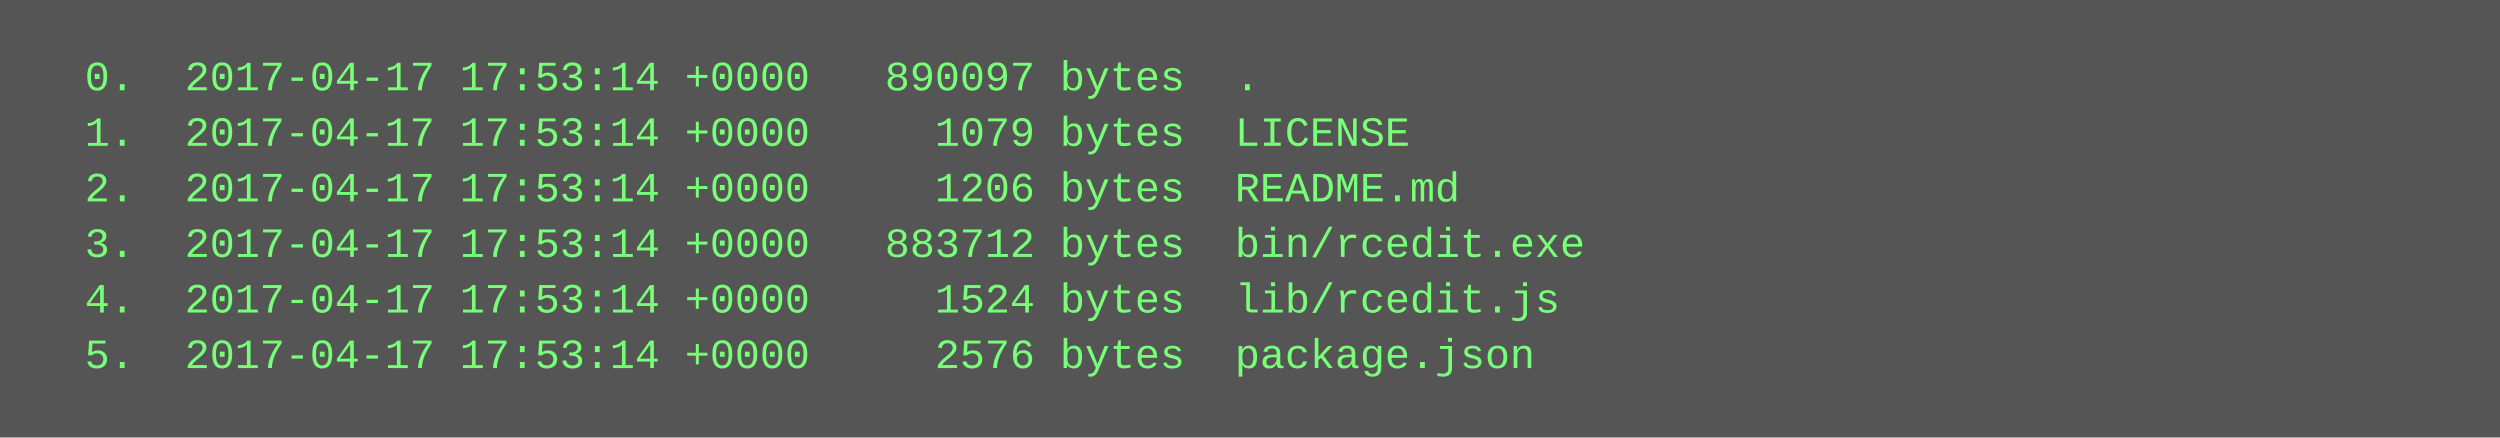
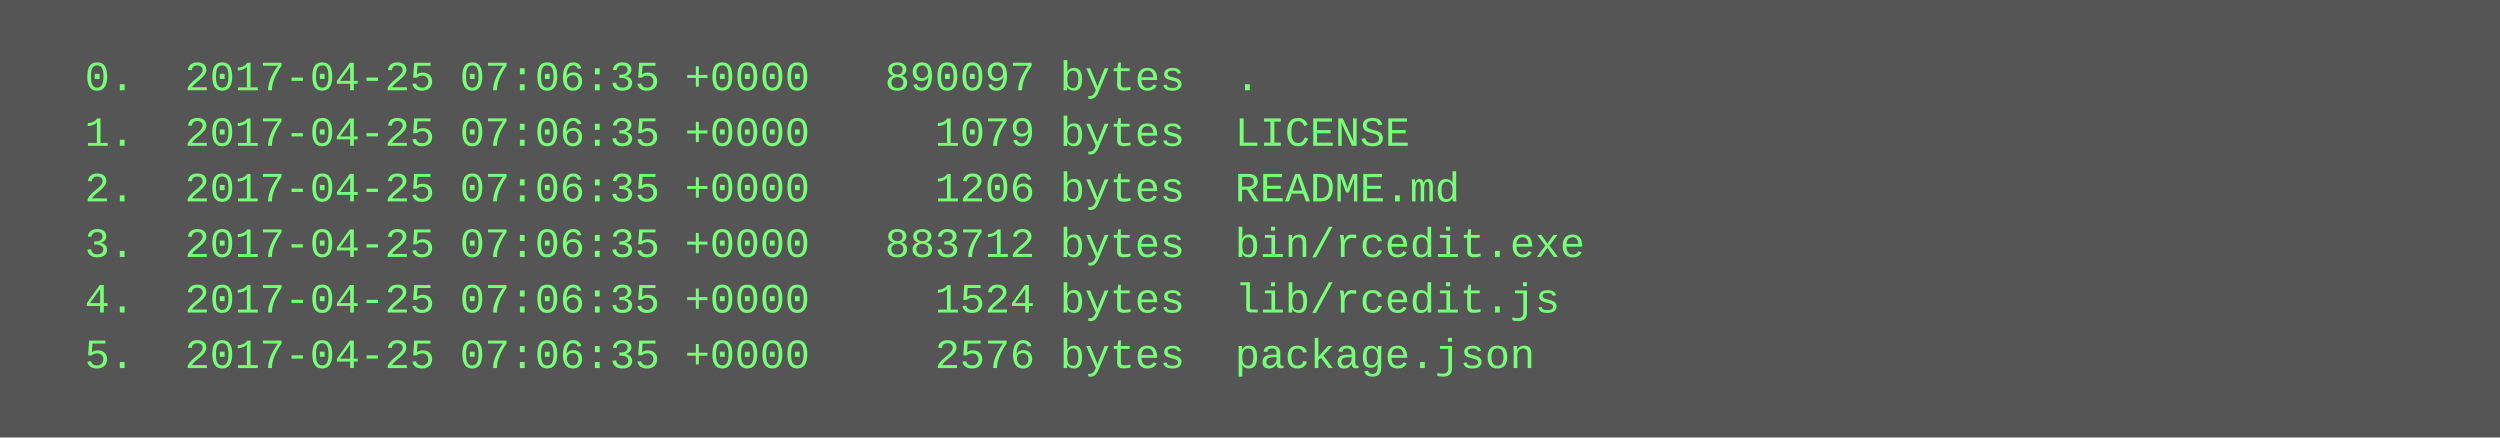
<svg xmlns="http://www.w3.org/2000/svg" height="126" width="720">
  <rect height="126" fill="#555" width="720" />
  <text fill="#7f7" font-family="Courier New" font-size="12" xml:space="preserve">
-     <tspan x="10" y="26">  0.  2017-04-17 17:53:14 +0000   890097 bytes  .</tspan>
-     <tspan x="10" y="42">  1.  2017-04-17 17:53:14 +0000     1079 bytes  LICENSE</tspan>
-     <tspan x="10" y="58">  2.  2017-04-17 17:53:14 +0000     1206 bytes  README.md</tspan>
-     <tspan x="10" y="74">  3.  2017-04-17 17:53:14 +0000   883712 bytes  bin/rcedit.exe</tspan>
-     <tspan x="10" y="90">  4.  2017-04-17 17:53:14 +0000     1524 bytes  lib/rcedit.js</tspan>
-     <tspan x="10" y="106">  5.  2017-04-17 17:53:14 +0000     2576 bytes  package.json</tspan>
+     <tspan x="10" y="26">  0.  2017-04-25 07:06:35 +0000   890097 bytes  .</tspan>
+     <tspan x="10" y="42">  1.  2017-04-25 07:06:35 +0000     1079 bytes  LICENSE</tspan>
+     <tspan x="10" y="58">  2.  2017-04-25 07:06:35 +0000     1206 bytes  README.md</tspan>
+     <tspan x="10" y="74">  3.  2017-04-25 07:06:35 +0000   883712 bytes  bin/rcedit.exe</tspan>
+     <tspan x="10" y="90">  4.  2017-04-25 07:06:35 +0000     1524 bytes  lib/rcedit.js</tspan>
+     <tspan x="10" y="106">  5.  2017-04-25 07:06:35 +0000     2576 bytes  package.json</tspan>
  </text>
</svg>
